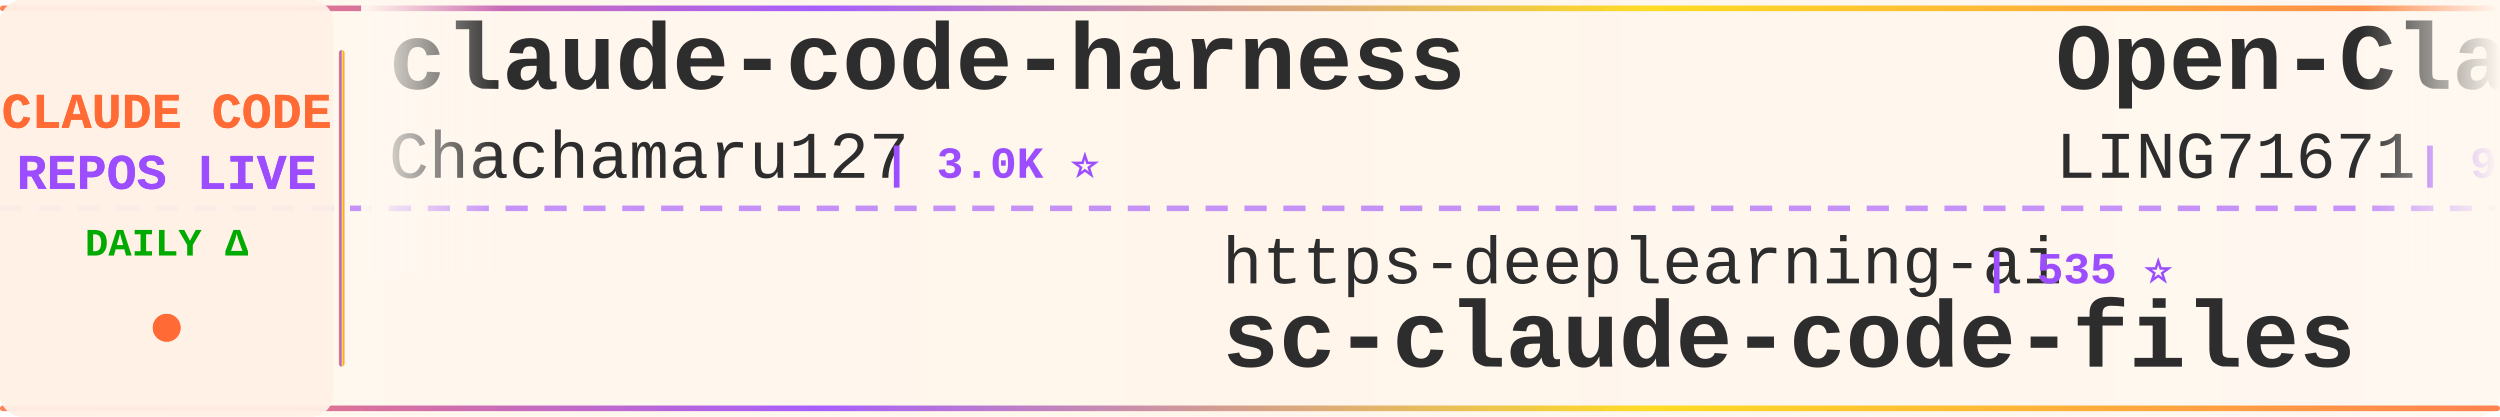
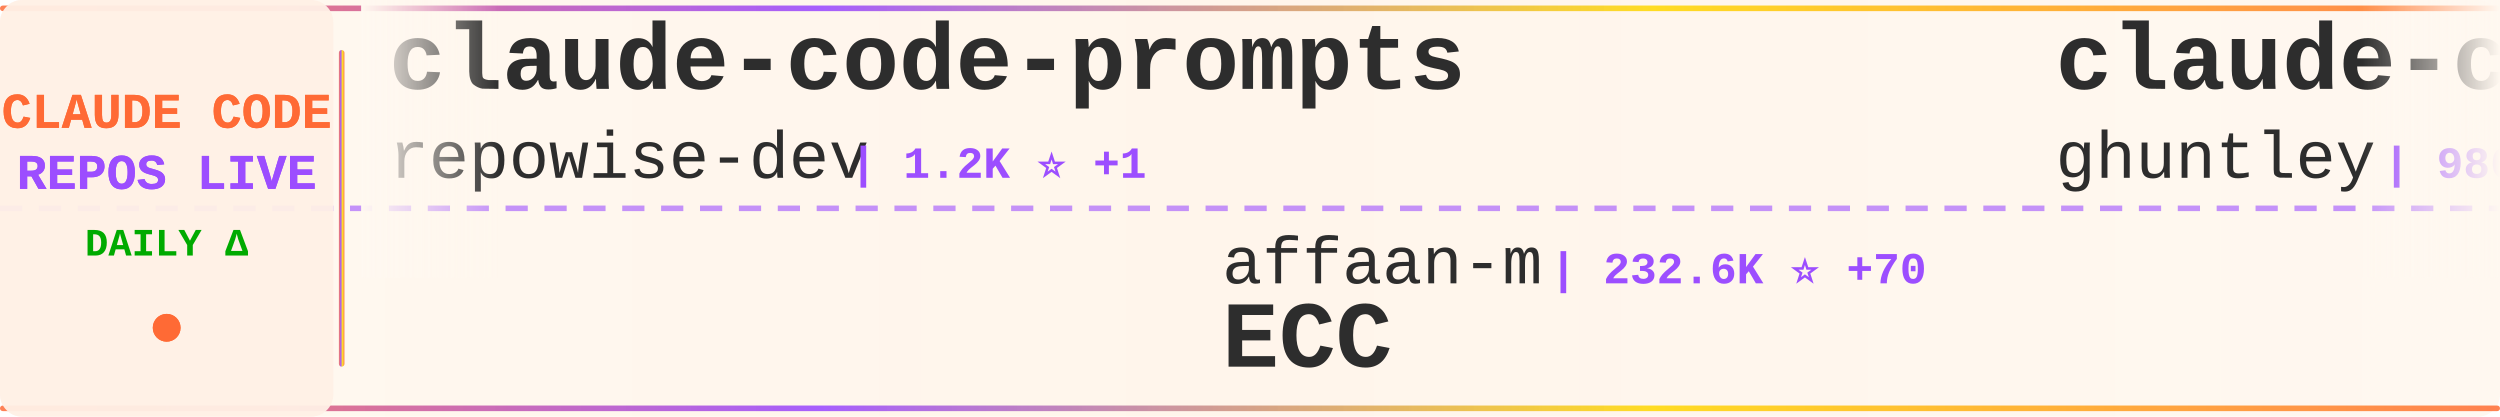
<svg xmlns="http://www.w3.org/2000/svg" width="900" height="150">
  <defs>
    <linearGradient id="tickerBg" x1="0%" y1="0%" x2="100%" y2="0%">
      <stop offset="0%" style="stop-color:#fff8f0;stop-opacity:0.98" />
      <stop offset="50%" style="stop-color:#fff5eb;stop-opacity:1" />
      <stop offset="100%" style="stop-color:#fff8f0;stop-opacity:0.98" />
    </linearGradient>
    <linearGradient id="borderGrad" x1="0%" y1="0%" x2="100%" y2="0%">
      <stop offset="0%" style="stop-color:#FF6B35;stop-opacity:0.85">
        <animate attributeName="stop-opacity" values="0.85;1;0.85" dur="2s" repeatCount="indefinite" />
      </stop>
      <stop offset="33%" style="stop-color:#9C4EFF;stop-opacity:0.9">
        <animate attributeName="stop-opacity" values="0.9;1;0.9" dur="2.2s" repeatCount="indefinite" />
      </stop>
      <stop offset="66%" style="stop-color:#FFD700;stop-opacity:0.85">
        <animate attributeName="stop-opacity" values="0.85;1;0.85" dur="1.8s" repeatCount="indefinite" />
      </stop>
      <stop offset="100%" style="stop-color:#FF6B35;stop-opacity:0.85">
        <animate attributeName="stop-opacity" values="0.85;1;0.85" dur="2s" repeatCount="indefinite" />
      </stop>
    </linearGradient>
    <filter id="textGlow">
      <feGaussianBlur stdDeviation="0.15" result="coloredBlur" />
      <feMerge>
        <feMergeNode in="coloredBlur" />
        <feMergeNode in="SourceGraphic" />
      </feMerge>
    </filter>
    <filter id="metricGlow">
      <feGaussianBlur stdDeviation="0.2" result="coloredBlur" />
      <feMerge>
        <feMergeNode in="coloredBlur" />
        <feMergeNode in="SourceGraphic" />
      </feMerge>
    </filter>
    <linearGradient id="leftFade" x1="0%" y1="0%" x2="100%" y2="0%">
      <stop offset="0%" style="stop-color:#fff8f0;stop-opacity:1" />
      <stop offset="100%" style="stop-color:#fff8f0;stop-opacity:0" />
    </linearGradient>
    <linearGradient id="rightFade" x1="0%" y1="0%" x2="100%" y2="0%">
      <stop offset="0%" style="stop-color:#fff8f0;stop-opacity:0" />
      <stop offset="100%" style="stop-color:#fff8f0;stop-opacity:1" />
    </linearGradient>
  </defs>
  <rect width="900" height="150" fill="url(#tickerBg)" rx="8" />
  <rect x="0" y="2" width="900" height="2" fill="url(#borderGrad)" rx="1" />
  <rect x="0" y="146" width="900" height="2" fill="url(#borderGrad)" rx="1" />
  <line x1="0" y1="75" x2="900" y2="75" stroke="#9C4EFF" stroke-width="2" stroke-dasharray="8 6" opacity="0.6" />
  <rect x="0" y="0" width="120" height="150" fill="#fff0e6" opacity="0.95" rx="8" />
  <text x="60" y="46" font-family="'Courier New', monospace" font-size="18" font-weight="bold" fill="#FF6B35" text-anchor="middle" filter="url(#textGlow)">
    CLAUDE CODE
  </text>
  <text x="60" y="68" font-family="'Courier New', monospace" font-size="18" font-weight="bold" fill="#9C4EFF" text-anchor="middle" filter="url(#textGlow)">
    REPOS LIVE
  </text>
  <text x="60" y="92" font-family="'Courier New', monospace" font-size="14" font-weight="bold" fill="#00aa00" text-anchor="middle">
    DAILY Δ
  </text>
  <circle cx="60" cy="118" r="5" fill="#FF6B35" filter="url(#metricGlow)">
    <animate attributeName="r" values="4;6;4" dur="1.5s" repeatCount="indefinite" />
    <animate attributeName="opacity" values="0.6;1;0.6" dur="1.5s" repeatCount="indefinite" />
  </circle>
  <rect x="122" y="18" width="2" height="114" fill="url(#borderGrad)" rx="1" />
  <clipPath id="tickerClip">
    <rect x="130" y="0" width="770" height="150" />
  </clipPath>
  <g clip-path="url(#tickerClip)">
    <g id="tickerItems">
      <animateTransform attributeName="transform" attributeType="XML" type="translate" from="0 0" to="-3000 0" dur="54s" repeatCount="indefinite" />
      <g transform="translate(0, 0)">
-         <text x="140" y="32" font-family="'Courier New', monospace" font-size="34" font-weight="bold" fill="#2d2d2d">claude-code-harness</text>
-         <text x="140" y="64" font-family="'Courier New', monospace" font-size="24" font-weight="normal" fill="#2d2d2d" opacity="1.0">Chachamaru127</text>
-         <text x="318" y="64" font-family="'Courier New', monospace" font-size="16" font-weight="bold" fill="#9C4EFF"> | 3.0K ⭐</text>
+         <text x="140" y="32" font-family="'Courier New', monospace" font-size="34" font-weight="bold" fill="#2d2d2d">claude-code-prompts</text>
+         <text x="140" y="64" font-family="'Courier New', monospace" font-size="24" font-weight="normal" fill="#2d2d2d" opacity="1.0">repowise-dev</text>
+         <text x="306" y="64" font-family="'Courier New', monospace" font-size="16" font-weight="bold" fill="#9C4EFF"> | 1.2K ⭐ +1</text>
      </g>
      <g transform="translate(300, 0)">
-         <text x="140" y="102" font-family="'Courier New', monospace" font-size="24" font-weight="normal" fill="#2d2d2d" opacity="1.0">https-deeplearning-ai</text>
-         <text x="414" y="102" font-family="'Courier New', monospace" font-size="16" font-weight="bold" fill="#9C4EFF"> | 535 ⭐</text>
-         <text x="140" y="132" font-family="'Courier New', monospace" font-size="34" font-weight="bold" fill="#2d2d2d">sc-claude-code-files</text>
+         <text x="140" y="102" font-family="'Courier New', monospace" font-size="24" font-weight="normal" fill="#2d2d2d" opacity="1.0">affaan-m</text>
+         <text x="258" y="102" font-family="'Courier New', monospace" font-size="16" font-weight="bold" fill="#9C4EFF"> | 232.6K ⭐ +70</text>
+         <text x="140" y="132" font-family="'Courier New', monospace" font-size="34" font-weight="bold" fill="#2d2d2d">ECC</text>
      </g>
      <g transform="translate(600, 0)">
-         <text x="140" y="32" font-family="'Courier New', monospace" font-size="34" font-weight="bold" fill="#2d2d2d">Open-ClaudeCode</text>
-         <text x="140" y="64" font-family="'Courier New', monospace" font-size="24" font-weight="normal" fill="#2d2d2d" opacity="1.0">LING71671</text>
-         <text x="270" y="64" font-family="'Courier New', monospace" font-size="16" font-weight="bold" fill="#9C4EFF"> | 926 ⭐ -1</text>
+         <text x="140" y="32" font-family="'Courier New', monospace" font-size="34" font-weight="bold" fill="#2d2d2d">claude-code-source-code-...</text>
+         <text x="140" y="64" font-family="'Courier New', monospace" font-size="24" font-weight="normal" fill="#2d2d2d" opacity="1.0">ghuntley</text>
+         <text x="258" y="64" font-family="'Courier New', monospace" font-size="16" font-weight="bold" fill="#9C4EFF"> | 986 ⭐</text>
      </g>
      <g transform="translate(900, 0)">
-         <text x="140" y="102" font-family="'Courier New', monospace" font-size="24" font-weight="normal" fill="#2d2d2d" opacity="1.0">FlorianBruniaux</text>
-         <text x="342" y="102" font-family="'Courier New', monospace" font-size="16" font-weight="bold" fill="#9C4EFF"> | 5.5K ⭐ +1</text>
-         <text x="140" y="132" font-family="'Courier New', monospace" font-size="34" font-weight="bold" fill="#2d2d2d">claude-code-ultimate-gui...</text>
+         <text x="140" y="102" font-family="'Courier New', monospace" font-size="24" font-weight="normal" fill="#2d2d2d" opacity="1.0">777genius</text>
+         <text x="270" y="102" font-family="'Courier New', monospace" font-size="16" font-weight="bold" fill="#9C4EFF"> | 920 ⭐</text>
+         <text x="140" y="132" font-family="'Courier New', monospace" font-size="34" font-weight="bold" fill="#2d2d2d">claude-code-source-code</text>
      </g>
      <g transform="translate(1200, 0)">
-         <text x="140" y="32" font-family="'Courier New', monospace" font-size="34" font-weight="bold" fill="#2d2d2d">Claude-Code-Game-Studios</text>
-         <text x="140" y="64" font-family="'Courier New', monospace" font-size="24" font-weight="normal" fill="#2d2d2d" opacity="1.0">Donchitos</text>
-         <text x="270" y="64" font-family="'Courier New', monospace" font-size="16" font-weight="bold" fill="#9C4EFF"> | 23.3K ⭐ +4</text>
+         <text x="140" y="32" font-family="'Courier New', monospace" font-size="34" font-weight="bold" fill="#2d2d2d">claude-code-source-build</text>
+         <text x="140" y="64" font-family="'Courier New', monospace" font-size="24" font-weight="normal" fill="#2d2d2d" opacity="1.0">andrew-kramer-inno</text>
+         <text x="378" y="64" font-family="'Courier New', monospace" font-size="16" font-weight="bold" fill="#9C4EFF"> | 594 ⭐</text>
      </g>
      <g transform="translate(1500, 0)">
-         <text x="140" y="102" font-family="'Courier New', monospace" font-size="24" font-weight="normal" fill="#2d2d2d" opacity="1.0">ponponon</text>
-         <text x="258" y="102" font-family="'Courier New', monospace" font-size="16" font-weight="bold" fill="#9C4EFF"> | 2.3K ⭐</text>
-         <text x="140" y="132" font-family="'Courier New', monospace" font-size="34" font-weight="bold" fill="#2d2d2d">claude_code_src</text>
+         <text x="140" y="102" font-family="'Courier New', monospace" font-size="24" font-weight="normal" fill="#2d2d2d" opacity="1.0">disler</text>
+         <text x="234" y="102" font-family="'Courier New', monospace" font-size="16" font-weight="bold" fill="#9C4EFF"> | 1.5K ⭐ +1</text>
+         <text x="140" y="132" font-family="'Courier New', monospace" font-size="34" font-weight="bold" fill="#2d2d2d">pi-vs-claude-code</text>
      </g>
      <g transform="translate(1800, 0)">
-         <text x="140" y="32" font-family="'Courier New', monospace" font-size="34" font-weight="bold" fill="#2d2d2d">Claude-Code</text>
-         <text x="140" y="64" font-family="'Courier New', monospace" font-size="24" font-weight="normal" fill="#2d2d2d" opacity="1.0">pengchengneo</text>
-         <text x="306" y="64" font-family="'Courier New', monospace" font-size="16" font-weight="bold" fill="#9C4EFF"> | 1.7K ⭐</text>
+         <text x="140" y="32" font-family="'Courier New', monospace" font-size="34" font-weight="bold" fill="#2d2d2d">claude-code-hooks-master...</text>
+         <text x="140" y="64" font-family="'Courier New', monospace" font-size="24" font-weight="normal" fill="#2d2d2d" opacity="1.0">disler</text>
+         <text x="234" y="64" font-family="'Courier New', monospace" font-size="16" font-weight="bold" fill="#9C4EFF"> | 3.8K ⭐ +1</text>
      </g>
      <g transform="translate(2100, 0)">
-         <text x="140" y="102" font-family="'Courier New', monospace" font-size="24" font-weight="normal" fill="#2d2d2d" opacity="1.0">fazxes</text>
-         <text x="234" y="102" font-family="'Courier New', monospace" font-size="16" font-weight="bold" fill="#9C4EFF"> | 227 ⭐</text>
-         <text x="140" y="132" font-family="'Courier New', monospace" font-size="34" font-weight="bold" fill="#2d2d2d">Claude-code</text>
+         <text x="140" y="102" font-family="'Courier New', monospace" font-size="24" font-weight="normal" fill="#2d2d2d" opacity="1.0">KPR111</text>
+         <text x="234" y="102" font-family="'Courier New', monospace" font-size="16" font-weight="bold" fill="#9C4EFF"> | 18 ⭐</text>
+         <text x="140" y="132" font-family="'Courier New', monospace" font-size="34" font-weight="bold" fill="#2d2d2d">Claude-Code</text>
      </g>
      <g transform="translate(2400, 0)">
-         <text x="140" y="32" font-family="'Courier New', monospace" font-size="34" font-weight="bold" fill="#2d2d2d">claude-code</text>
-         <text x="140" y="64" font-family="'Courier New', monospace" font-size="24" font-weight="normal" fill="#2d2d2d" opacity="1.0">codeaashu</text>
-         <text x="270" y="64" font-family="'Courier New', monospace" font-size="16" font-weight="bold" fill="#9C4EFF"> | 3.1K ⭐</text>
+         <text x="140" y="32" font-family="'Courier New', monospace" font-size="34" font-weight="bold" fill="#2d2d2d">claude-code-hub</text>
+         <text x="140" y="64" font-family="'Courier New', monospace" font-size="24" font-weight="normal" fill="#2d2d2d" opacity="1.0">ding113</text>
+         <text x="246" y="64" font-family="'Courier New', monospace" font-size="16" font-weight="bold" fill="#9C4EFF"> | 3.3K ⭐ -1</text>
      </g>
      <g transform="translate(2700, 0)">
-         <text x="140" y="102" font-family="'Courier New', monospace" font-size="24" font-weight="normal" fill="#2d2d2d" opacity="1.0">T-Lab-CUHKSZ</text>
-         <text x="306" y="102" font-family="'Courier New', monospace" font-size="16" font-weight="bold" fill="#9C4EFF"> | 326 ⭐</text>
-         <text x="140" y="132" font-family="'Courier New', monospace" font-size="34" font-weight="bold" fill="#2d2d2d">claude-code</text>
+         <text x="140" y="102" font-family="'Courier New', monospace" font-size="24" font-weight="normal" fill="#2d2d2d" opacity="1.0">xu-xiang</text>
+         <text x="258" y="102" font-family="'Courier New', monospace" font-size="16" font-weight="bold" fill="#9C4EFF"> | 1.7K ⭐ +1</text>
+         <text x="140" y="132" font-family="'Courier New', monospace" font-size="34" font-weight="bold" fill="#2d2d2d">everything-claude-code-z...</text>
      </g>
      <g transform="translate(3000, 0)">
-         <text x="140" y="32" font-family="'Courier New', monospace" font-size="34" font-weight="bold" fill="#2d2d2d">claude-code-harness</text>
-         <text x="140" y="64" font-family="'Courier New', monospace" font-size="24" font-weight="normal" fill="#2d2d2d" opacity="1.0">Chachamaru127</text>
-         <text x="318" y="64" font-family="'Courier New', monospace" font-size="16" font-weight="bold" fill="#9C4EFF"> | 3.0K ⭐</text>
+         <text x="140" y="32" font-family="'Courier New', monospace" font-size="34" font-weight="bold" fill="#2d2d2d">claude-code-prompts</text>
+         <text x="140" y="64" font-family="'Courier New', monospace" font-size="24" font-weight="normal" fill="#2d2d2d" opacity="1.0">repowise-dev</text>
+         <text x="306" y="64" font-family="'Courier New', monospace" font-size="16" font-weight="bold" fill="#9C4EFF"> | 1.2K ⭐ +1</text>
      </g>
      <g transform="translate(3300, 0)">
-         <text x="140" y="102" font-family="'Courier New', monospace" font-size="24" font-weight="normal" fill="#2d2d2d" opacity="1.0">https-deeplearning-ai</text>
-         <text x="414" y="102" font-family="'Courier New', monospace" font-size="16" font-weight="bold" fill="#9C4EFF"> | 535 ⭐</text>
-         <text x="140" y="132" font-family="'Courier New', monospace" font-size="34" font-weight="bold" fill="#2d2d2d">sc-claude-code-files</text>
+         <text x="140" y="102" font-family="'Courier New', monospace" font-size="24" font-weight="normal" fill="#2d2d2d" opacity="1.0">affaan-m</text>
+         <text x="258" y="102" font-family="'Courier New', monospace" font-size="16" font-weight="bold" fill="#9C4EFF"> | 232.6K ⭐ +70</text>
+         <text x="140" y="132" font-family="'Courier New', monospace" font-size="34" font-weight="bold" fill="#2d2d2d">ECC</text>
      </g>
      <g transform="translate(3600, 0)">
-         <text x="140" y="32" font-family="'Courier New', monospace" font-size="34" font-weight="bold" fill="#2d2d2d">Open-ClaudeCode</text>
-         <text x="140" y="64" font-family="'Courier New', monospace" font-size="24" font-weight="normal" fill="#2d2d2d" opacity="1.0">LING71671</text>
-         <text x="270" y="64" font-family="'Courier New', monospace" font-size="16" font-weight="bold" fill="#9C4EFF"> | 926 ⭐ -1</text>
+         <text x="140" y="32" font-family="'Courier New', monospace" font-size="34" font-weight="bold" fill="#2d2d2d">claude-code-source-code-...</text>
+         <text x="140" y="64" font-family="'Courier New', monospace" font-size="24" font-weight="normal" fill="#2d2d2d" opacity="1.0">ghuntley</text>
+         <text x="258" y="64" font-family="'Courier New', monospace" font-size="16" font-weight="bold" fill="#9C4EFF"> | 986 ⭐</text>
      </g>
      <g transform="translate(3900, 0)">
-         <text x="140" y="102" font-family="'Courier New', monospace" font-size="24" font-weight="normal" fill="#2d2d2d" opacity="1.0">FlorianBruniaux</text>
-         <text x="342" y="102" font-family="'Courier New', monospace" font-size="16" font-weight="bold" fill="#9C4EFF"> | 5.5K ⭐ +1</text>
-         <text x="140" y="132" font-family="'Courier New', monospace" font-size="34" font-weight="bold" fill="#2d2d2d">claude-code-ultimate-gui...</text>
+         <text x="140" y="102" font-family="'Courier New', monospace" font-size="24" font-weight="normal" fill="#2d2d2d" opacity="1.0">777genius</text>
+         <text x="270" y="102" font-family="'Courier New', monospace" font-size="16" font-weight="bold" fill="#9C4EFF"> | 920 ⭐</text>
+         <text x="140" y="132" font-family="'Courier New', monospace" font-size="34" font-weight="bold" fill="#2d2d2d">claude-code-source-code</text>
      </g>
    </g>
  </g>
  <rect x="130" y="0" width="50" height="100" fill="url(#leftFade)" />
  <rect x="850" y="0" width="50" height="100" fill="url(#rightFade)" />
</svg>
